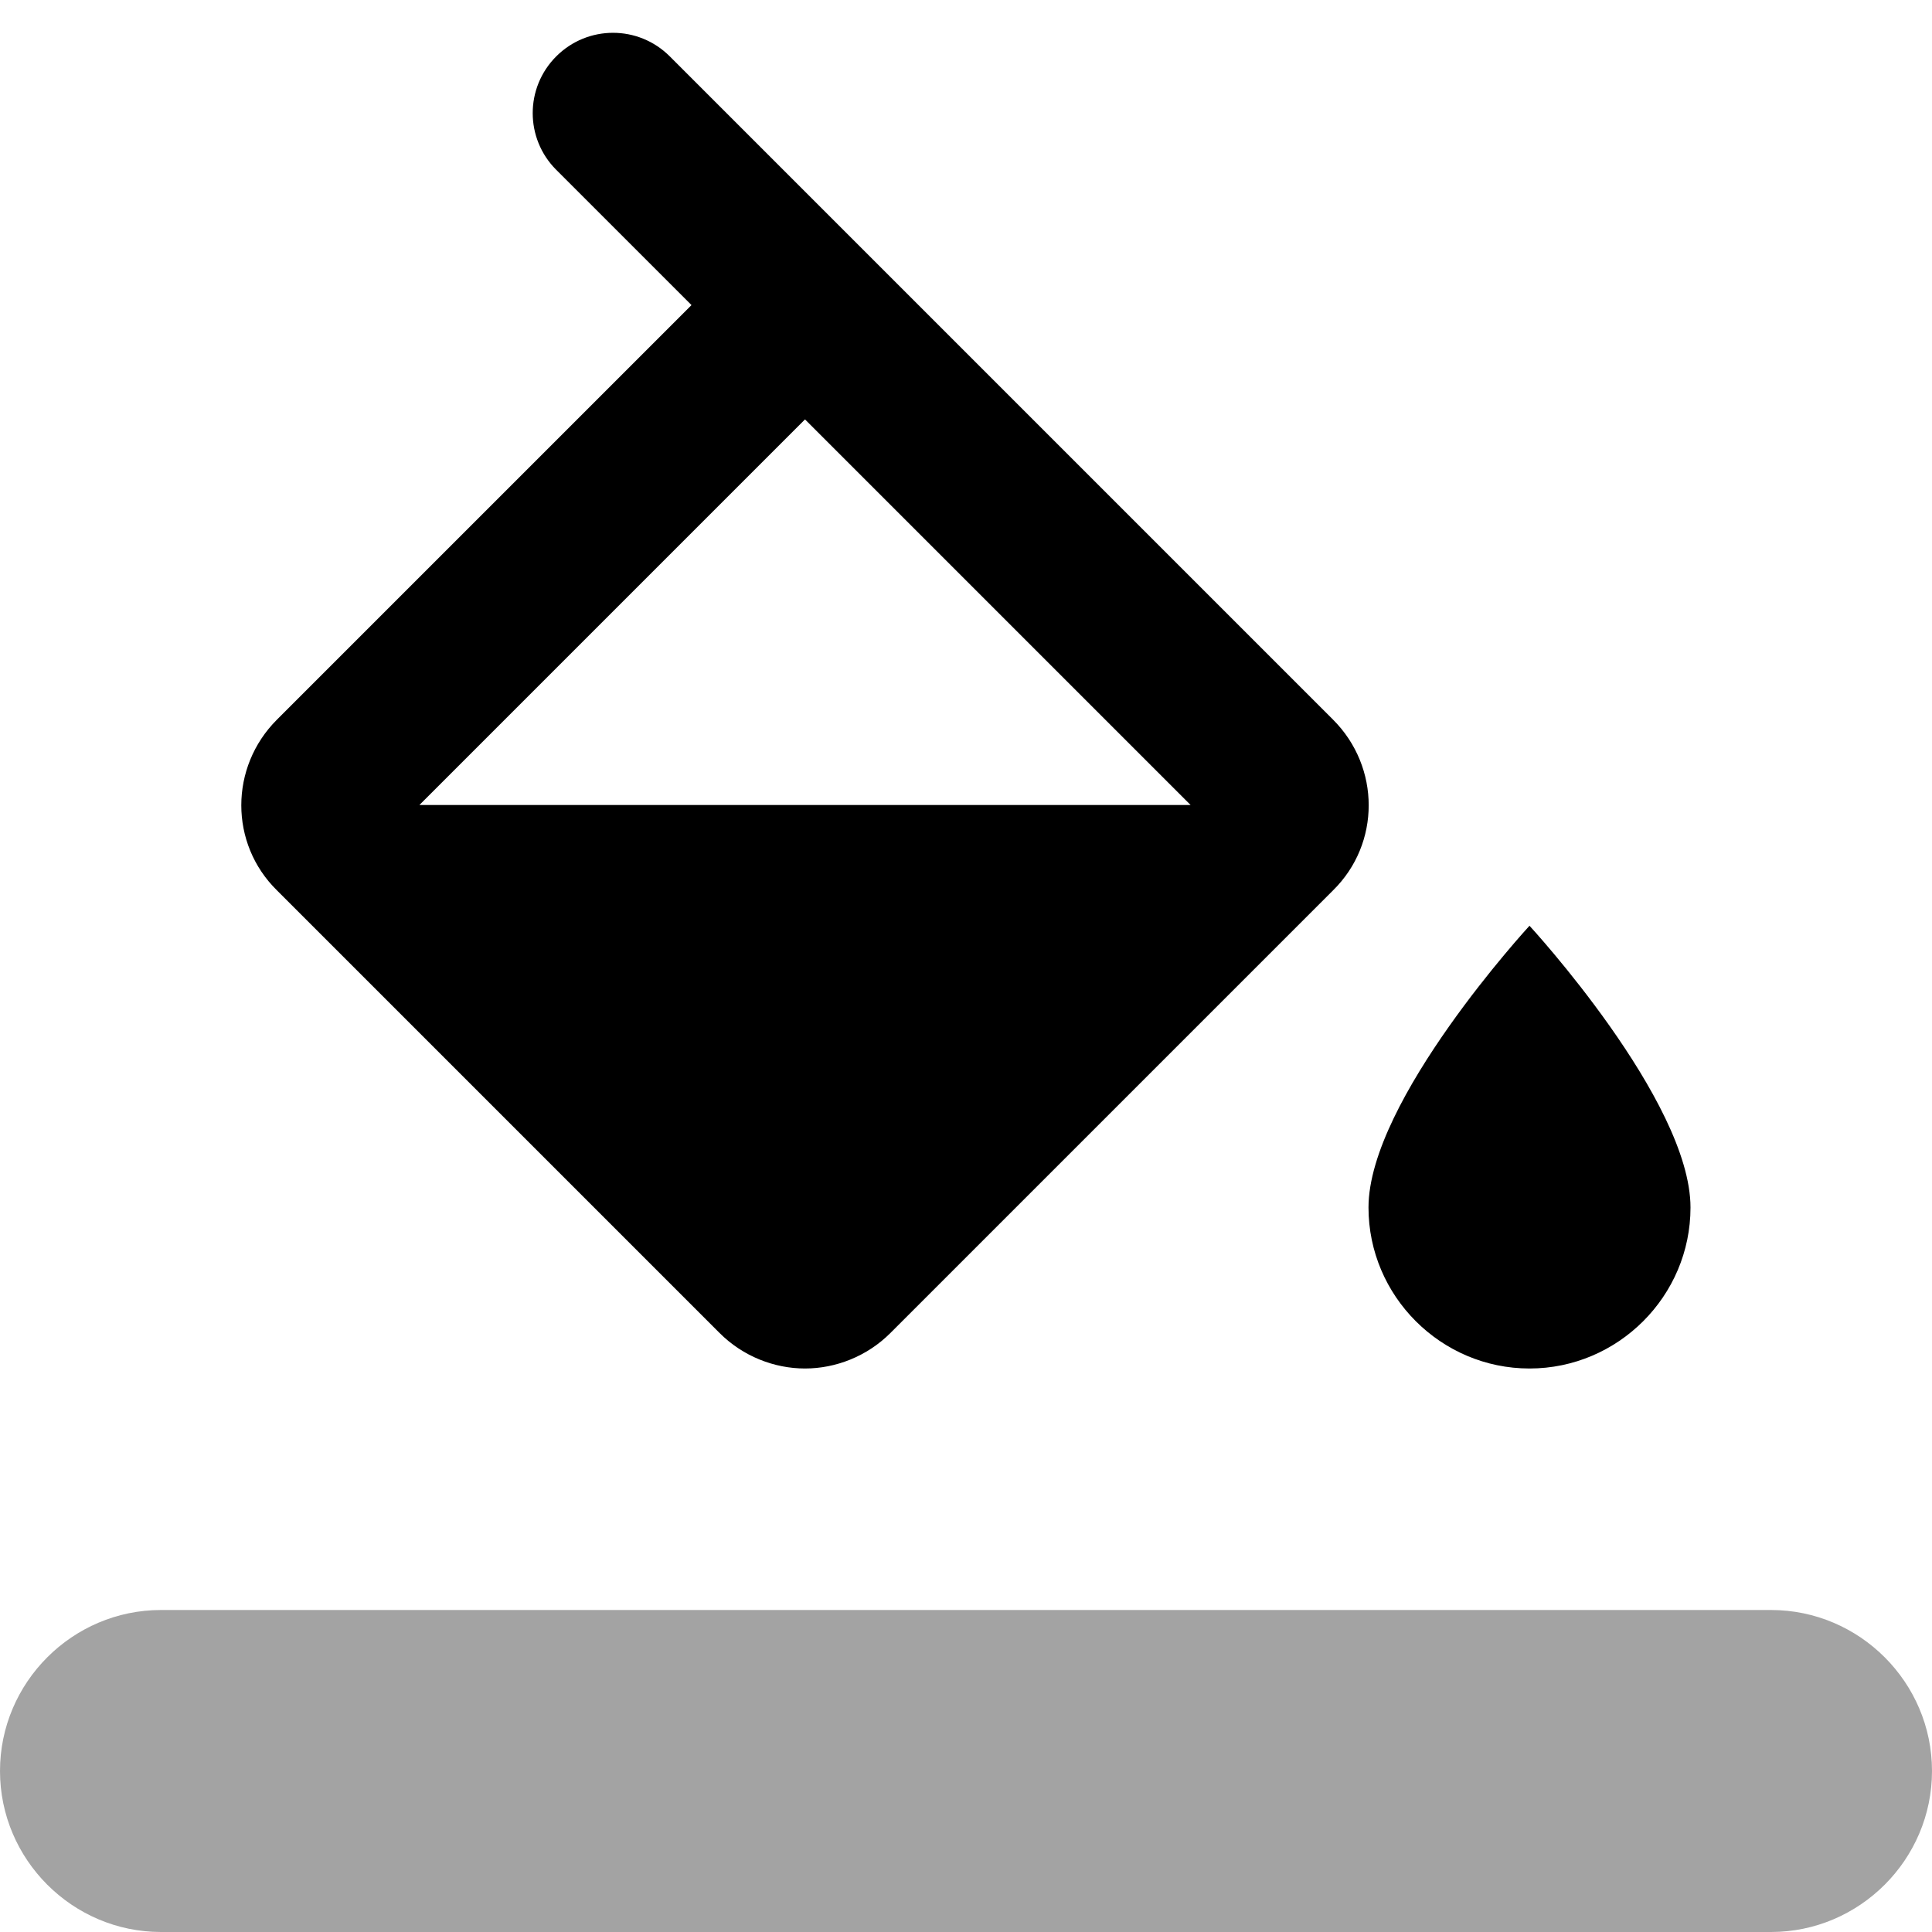
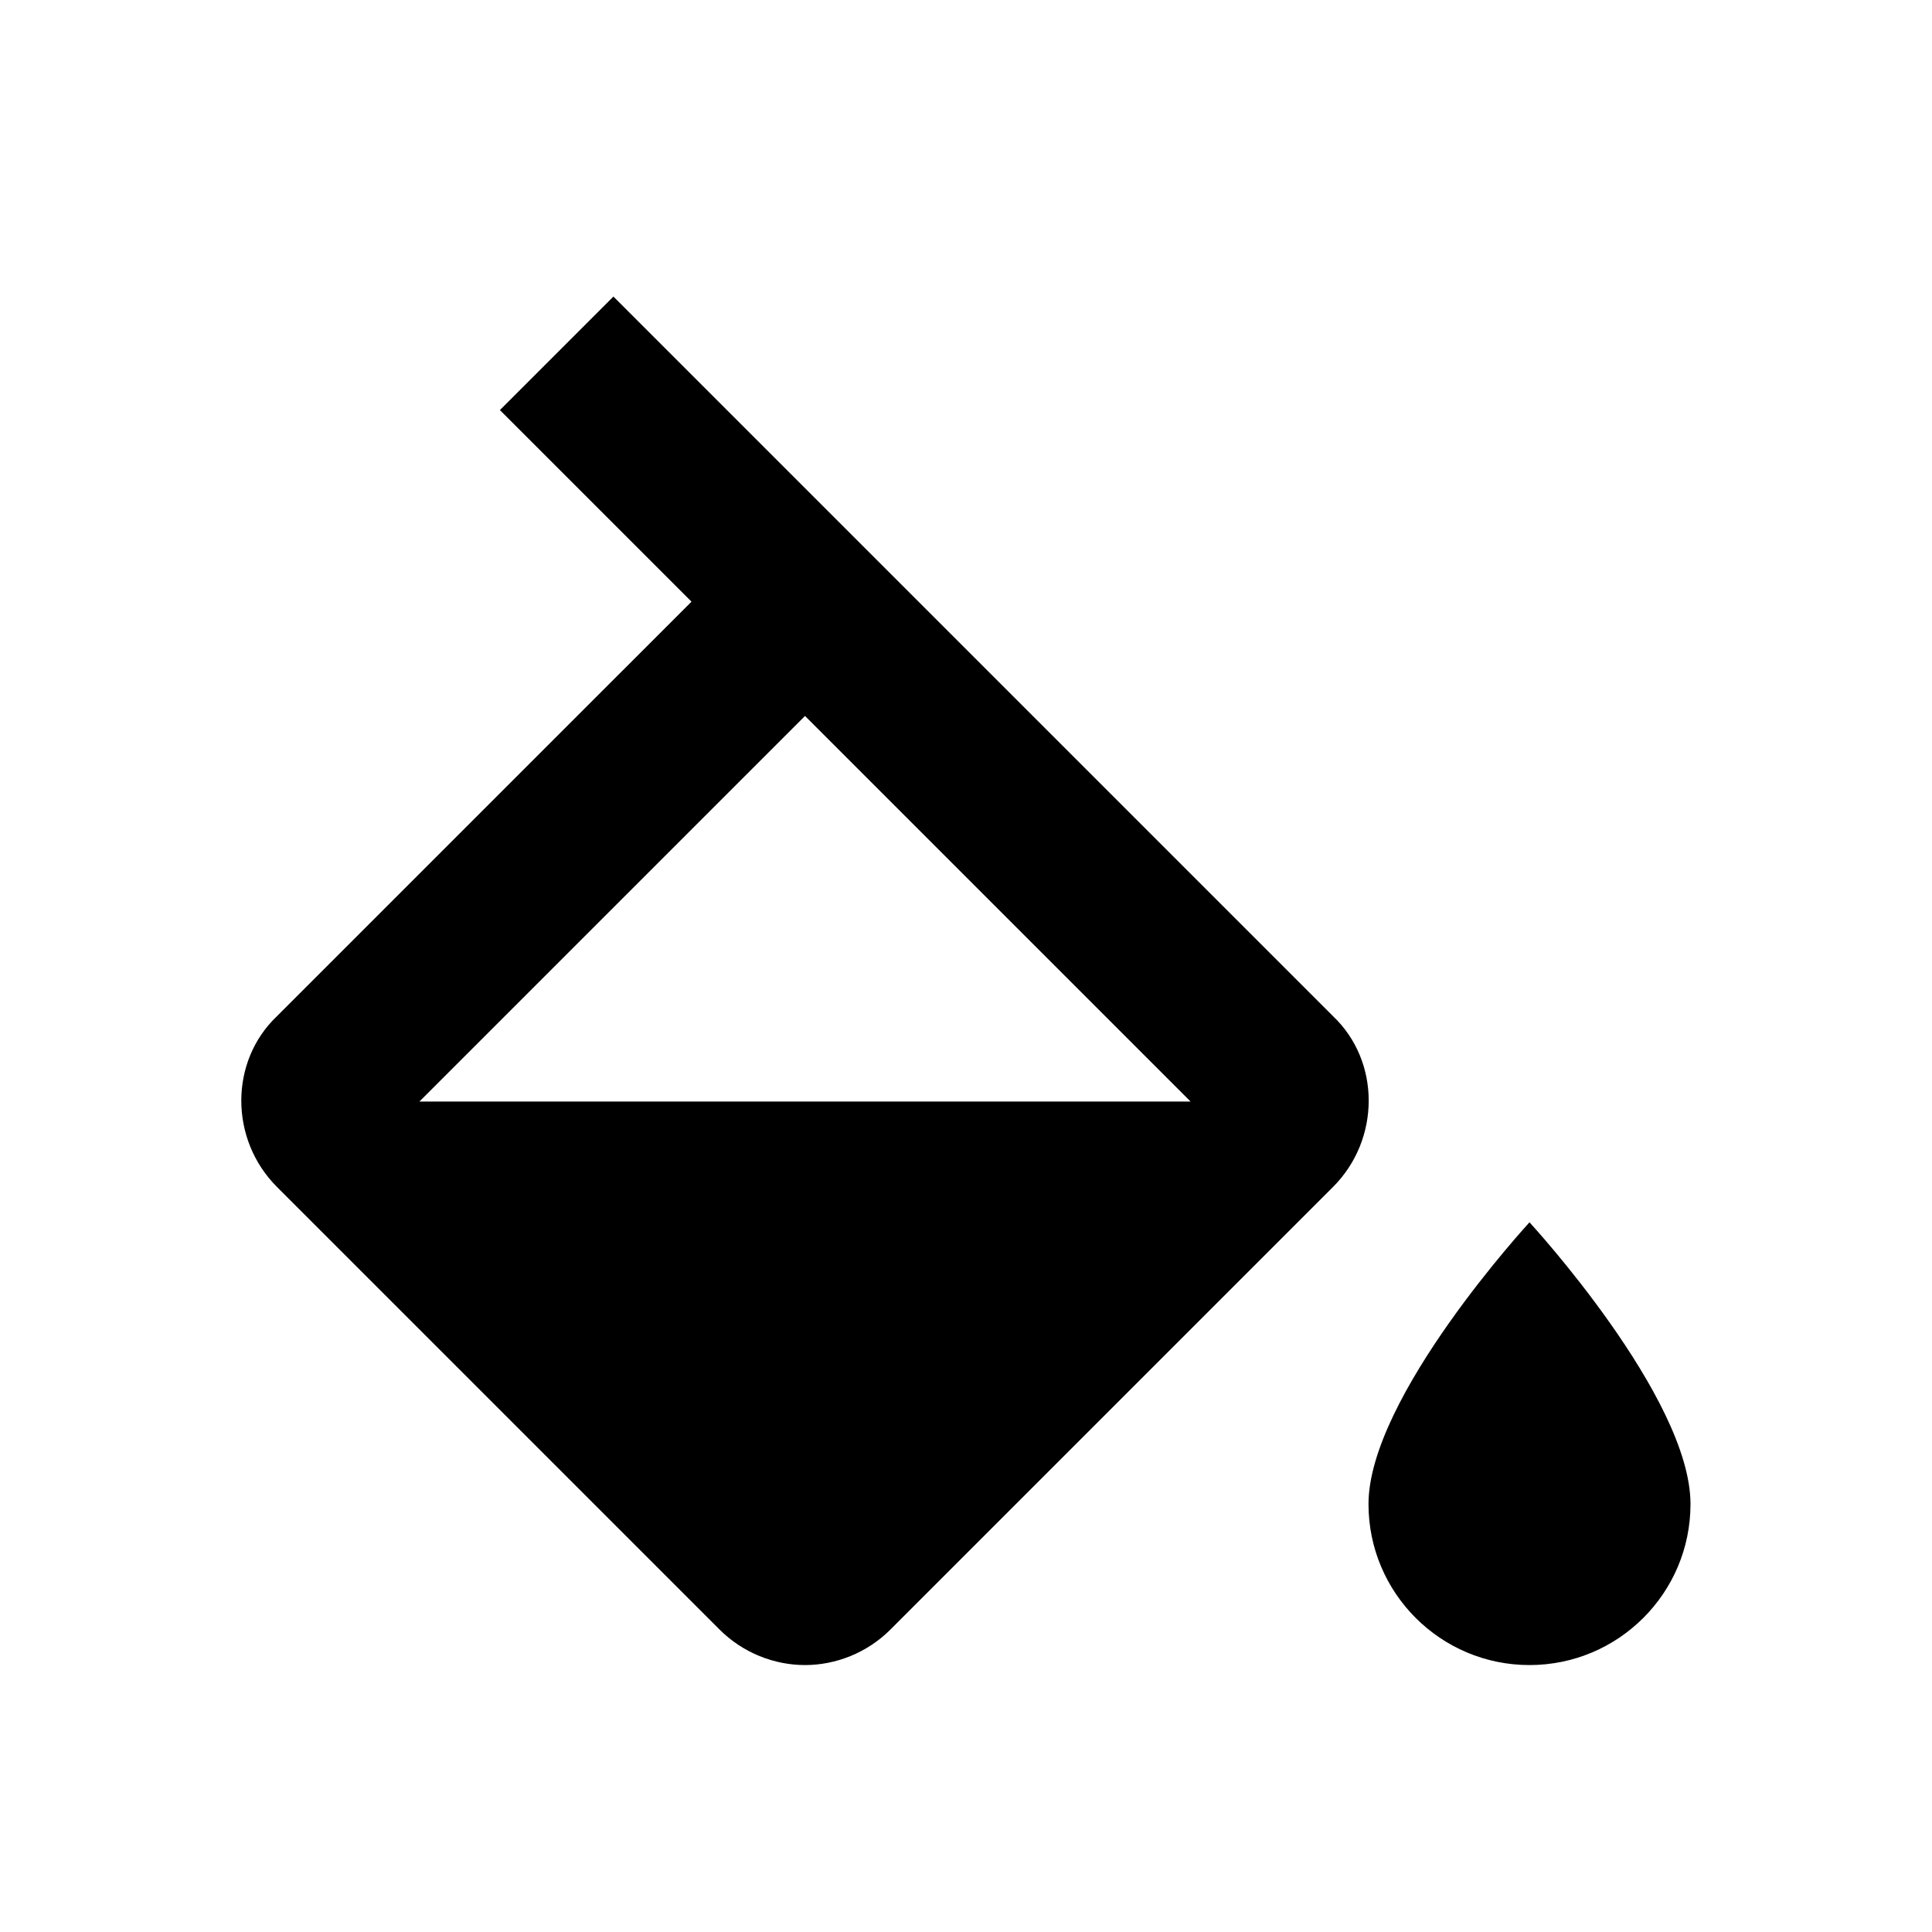
- <svg xmlns="http://www.w3.org/2000/svg" height="24" viewBox="0 0 24 24" width="24">
-   <path d="M16.56 8.94L8.32.7C7.93.31 7.3.31 6.91.7c-.39.39-.39 1.02 0 1.41l1.68 1.68-5.15 5.15c-.59.59-.59 1.54 0 2.12l5.5 5.5c.29.29.68.44 1.06.44s.77-.15 1.06-.44l5.5-5.5c.59-.58.59-1.53 0-2.12zM5.21 10L10 5.21 14.79 10H5.21zM19 11.5s-2 2.17-2 3.5c0 1.1.9 2 2 2s2-.9 2-2c0-1.33-2-3.5-2-3.5z" />
-   <path d="M2 20h20c1.1 0 2 .9 2 2s-.9 2-2 2H2c-1.1 0-2-.9-2-2s.9-2 2-2z" fill-opacity=".36" />
+ <svg xmlns="http://www.w3.org/2000/svg" version="1.1" id="mdi-format-color-fill" width="24" height="24" viewBox="0 0 24 24">
+   <defs id="defs7" />
+   <path d="m 19,15.184 c 0,0 -2,2.17 -2,3.5 a 2,2 0 0 0 2,2 2,2 0 0 0 2,-2 c 0,-1.33 -2,-3.5 -2,-3.5 m -13.79,-1.5 L 10,8.894 14.79,13.684 m 1.77,-1.06 -8.94,-8.94 -1.41,1.41 2.38,2.38 L 3.44,12.624 c -0.59,0.56 -0.59,1.53 0,2.12 l 5.5,5.5 c 0.29,0.29 0.68,0.44 1.06,0.44 0.38,0 0.77,-0.15 1.06,-0.44 l 5.5,-5.5 c 0.59,-0.59 0.59,-1.56 0,-2.12 z" id="path2" style="stroke-width:1" />
</svg>
